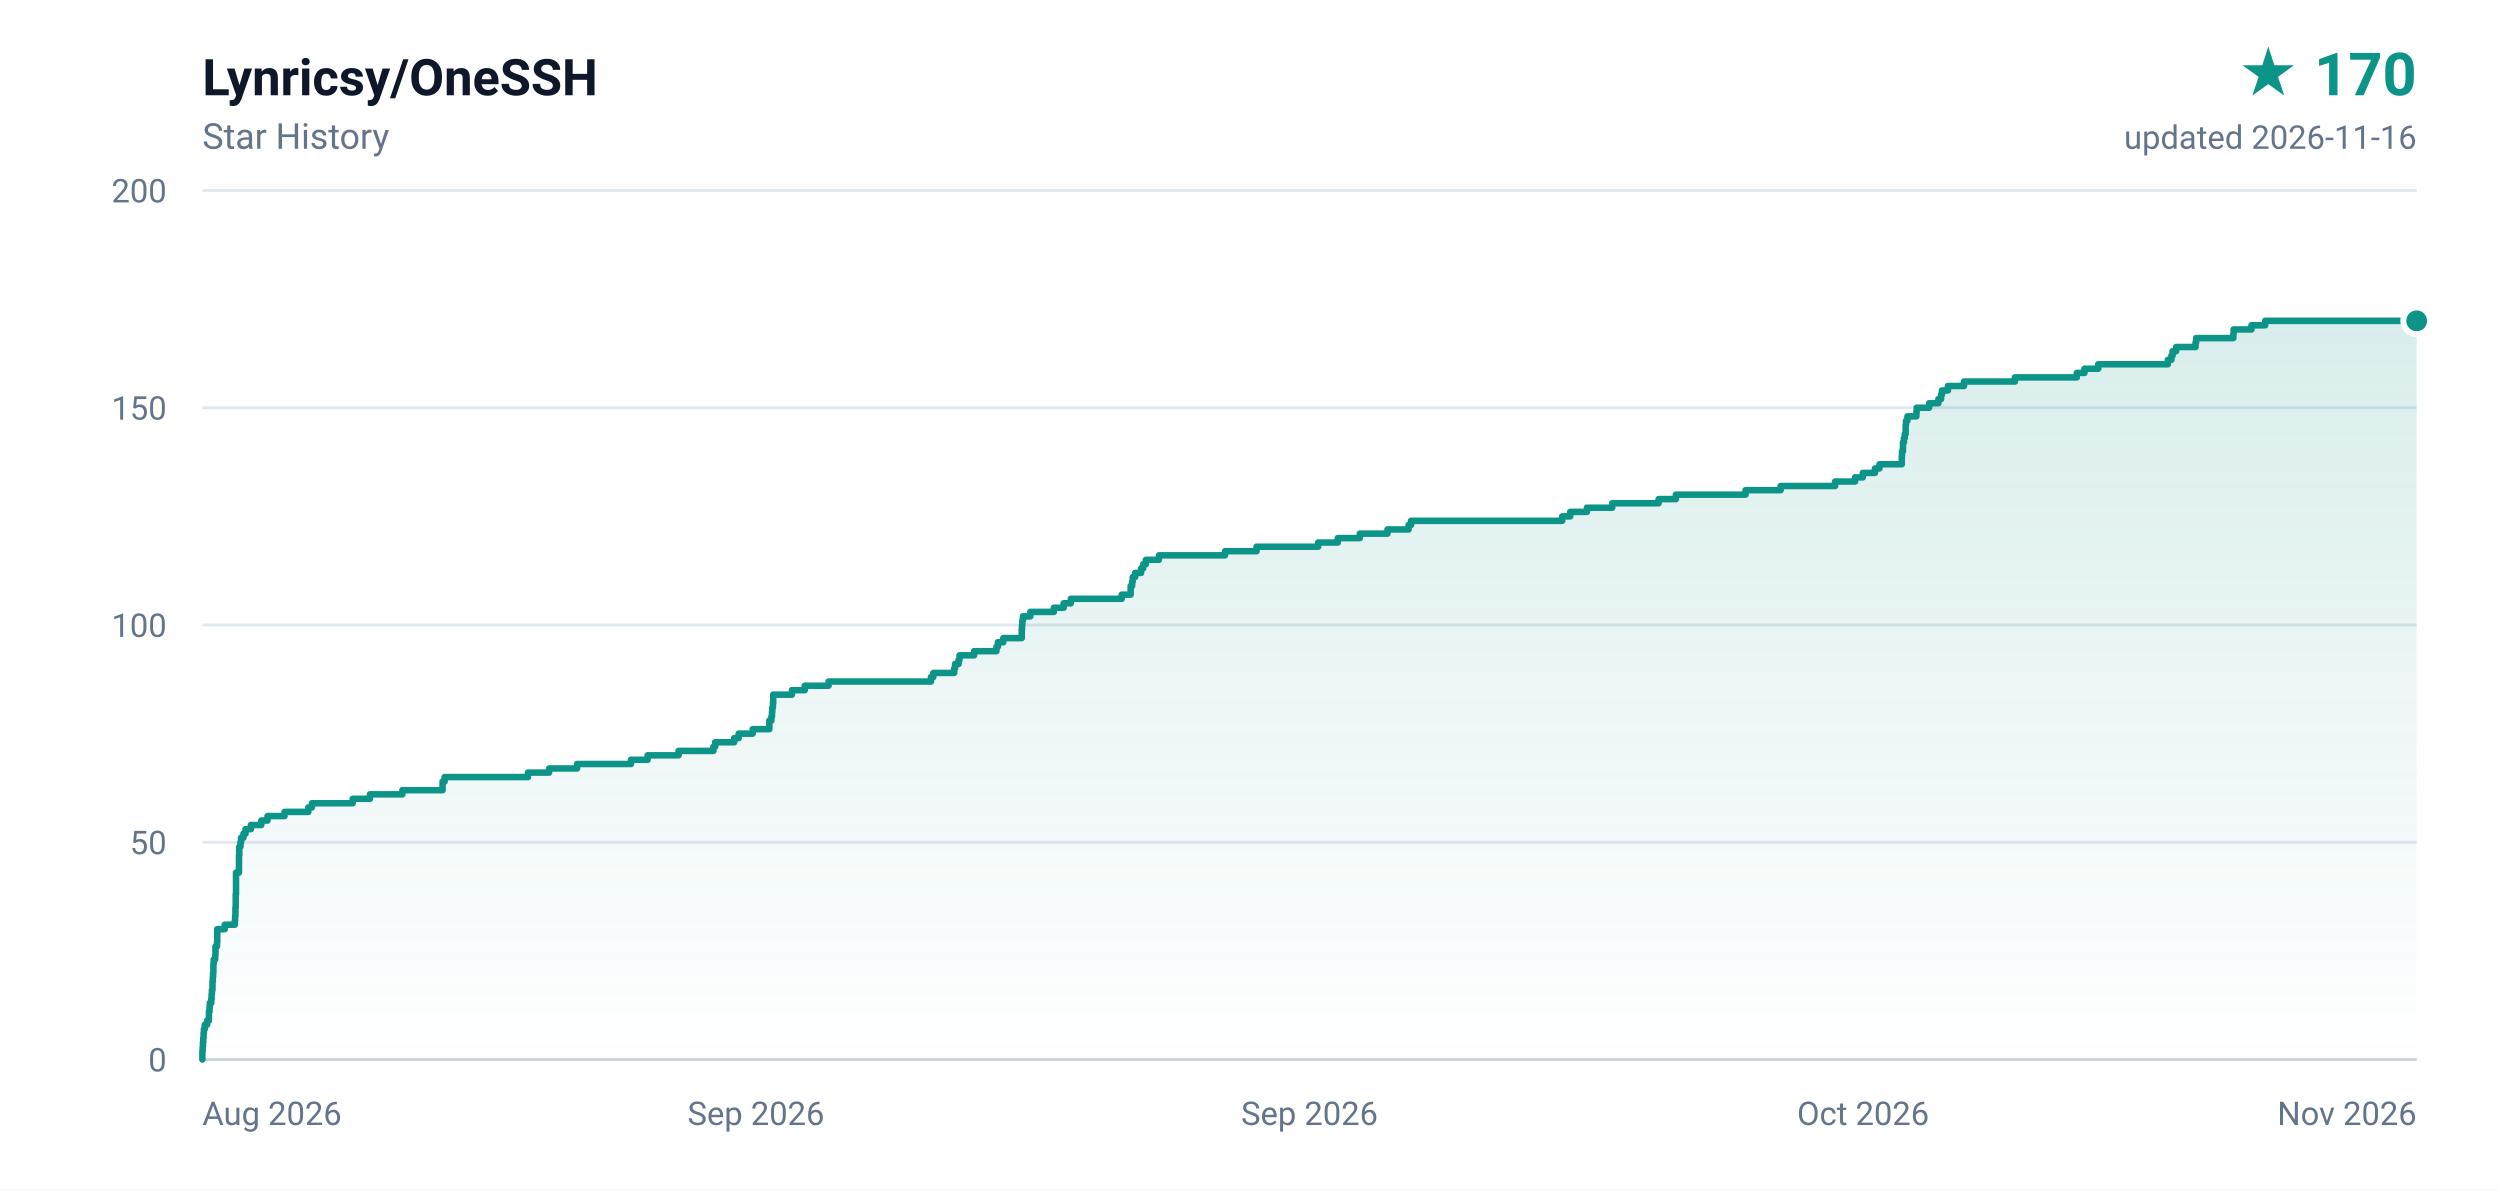
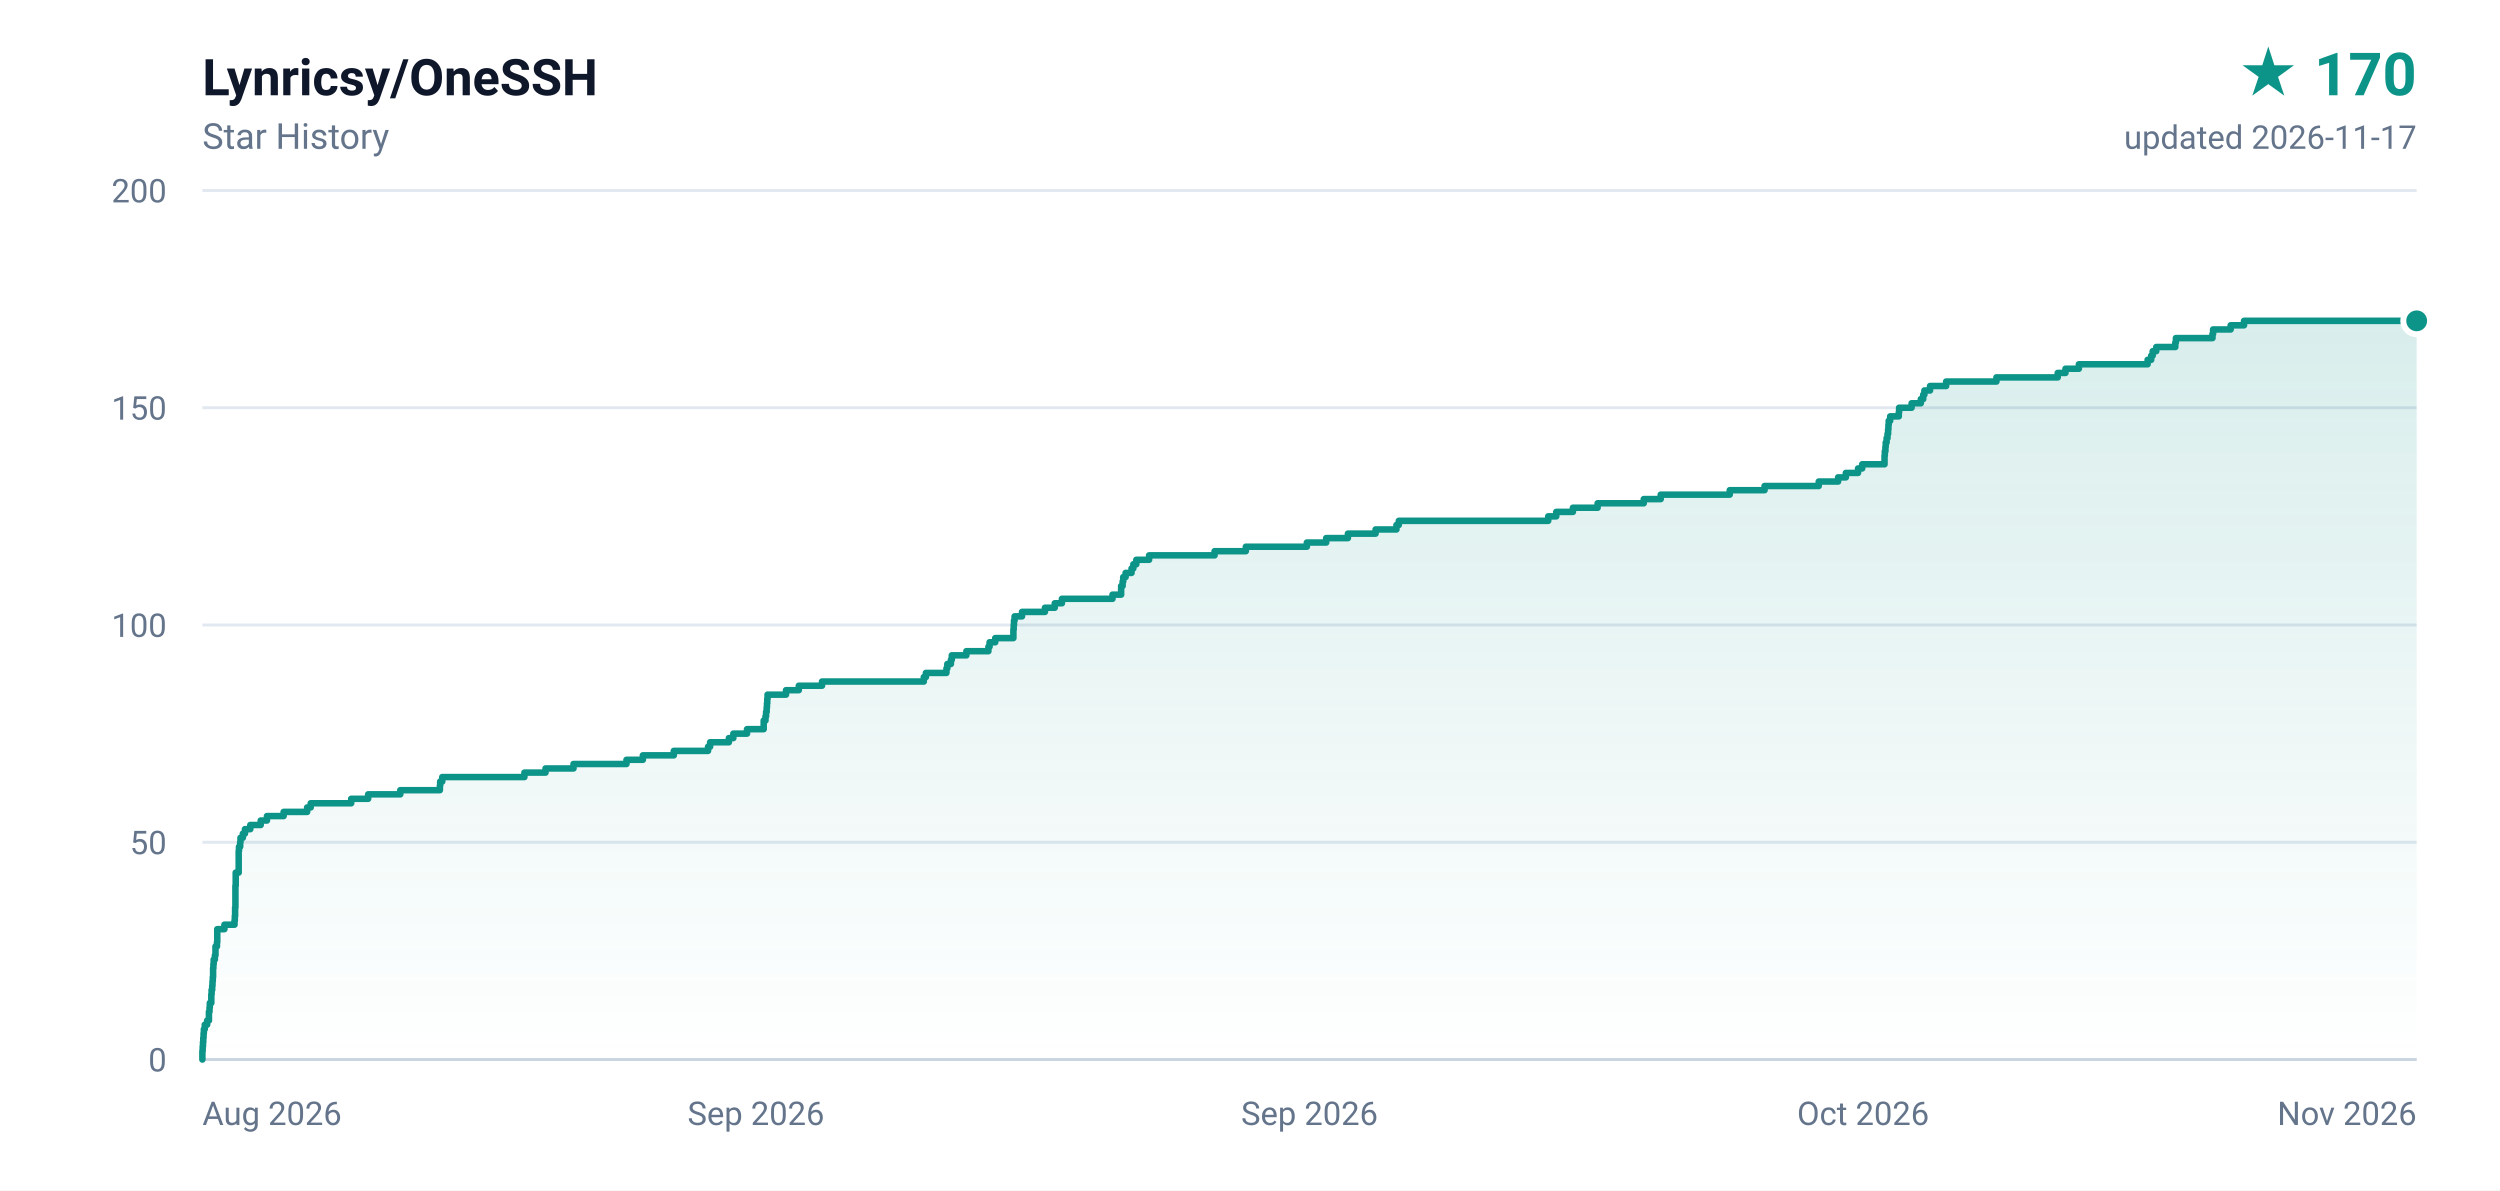
<svg xmlns="http://www.w3.org/2000/svg" width="840" height="400" viewBox="0 0 840 400" role="img" aria-label="Lynricsy/OneSSH star history, 170 stars">
  <defs>
    <linearGradient id="area" x1="0" y1="0" x2="0" y2="1">
      <stop offset="0%" stop-color="#0d9488" stop-opacity="0.16" />
      <stop offset="100%" stop-color="#0d9488" stop-opacity="0" />
    </linearGradient>
  </defs>
  <rect width="840" height="400" fill="#ffffff" />
  <g font-family="ui-sans-serif,-apple-system,BlinkMacSystemFont,'Segoe UI',Roboto,'Helvetica Neue',Arial,sans-serif">
    <text x="68" y="32" fill="#0f172a" font-size="17" font-weight="600">Lynricsy/OneSSH</text>
    <text x="68" y="50" fill="#64748b" font-size="12">Star History</text>
    <text x="812" y="32" fill="#0d9488" font-size="20" font-weight="700" text-anchor="end">★ 170</text>
-     <text x="812" y="50" fill="#64748b" font-size="11" text-anchor="end">updated 2026-11-16</text>
+     <text x="812" y="50" fill="#64748b" font-size="11" text-anchor="end">updated 2026-11-17</text>
    <line x1="68" y1="356.0" x2="812" y2="356.0" stroke="#e2e8f0" stroke-width="1" />
    <text x="56" y="360.0" fill="#64748b" font-size="11" text-anchor="end">0</text>
    <line x1="68" y1="283.0" x2="812" y2="283.0" stroke="#e2e8f0" stroke-width="1" />
    <text x="56" y="287.0" fill="#64748b" font-size="11" text-anchor="end">50</text>
    <line x1="68" y1="210.0" x2="812" y2="210.0" stroke="#e2e8f0" stroke-width="1" />
    <text x="56" y="214.0" fill="#64748b" font-size="11" text-anchor="end">100</text>
    <line x1="68" y1="137.0" x2="812" y2="137.0" stroke="#e2e8f0" stroke-width="1" />
    <text x="56" y="141.0" fill="#64748b" font-size="11" text-anchor="end">150</text>
    <line x1="68" y1="64.0" x2="812" y2="64.0" stroke="#e2e8f0" stroke-width="1" />
    <text x="56" y="68.0" fill="#64748b" font-size="11" text-anchor="end">200</text>
    <text x="68.0" y="378.0" fill="#64748b" font-size="11" text-anchor="start">Aug 2026</text>
    <text x="254.0" y="378.0" fill="#64748b" font-size="11" text-anchor="middle">Sep 2026</text>
    <text x="440.0" y="378.0" fill="#64748b" font-size="11" text-anchor="middle">Sep 2026</text>
    <text x="626.0" y="378.0" fill="#64748b" font-size="11" text-anchor="middle">Oct 2026</text>
    <text x="812.0" y="378.0" fill="#64748b" font-size="11" text-anchor="end">Nov 2026</text>
    <line x1="68" y1="356" x2="812" y2="356" stroke="#cbd5e1" stroke-width="1" />
-     <path d="M 68.0 356.0 L 68.0 356.0 L 68.0 354.5 L 68.0 354.5 L 68.0 353.1 L 68.1 353.1 L 68.1 351.6 L 68.2 351.6 L 68.2 350.2 L 68.3 350.2 L 68.3 348.7 L 68.4 348.7 L 68.4 347.2 L 68.5 347.2 L 68.5 345.8 L 68.8 345.8 L 68.8 344.3 L 69.6 344.3 L 69.6 342.9 L 70.2 342.9 L 70.2 341.4 L 70.2 341.4 L 70.2 339.9 L 70.4 339.9 L 70.4 338.5 L 70.5 338.5 L 70.5 337.0 L 71.0 337.0 L 71.0 335.6 L 71.1 335.6 L 71.1 334.1 L 71.2 334.1 L 71.2 332.6 L 71.4 332.6 L 71.4 331.2 L 71.4 331.2 L 71.4 329.7 L 71.5 329.7 L 71.5 328.3 L 71.6 328.3 L 71.6 326.8 L 71.7 326.8 L 71.7 325.3 L 71.7 325.3 L 71.7 323.9 L 71.8 323.9 L 71.8 322.4 L 72.3 322.4 L 72.3 321.0 L 72.4 321.0 L 72.4 319.5 L 72.4 319.5 L 72.4 318.0 L 72.9 318.0 L 72.9 316.6 L 73.0 316.6 L 73.0 315.1 L 73.0 315.1 L 73.0 313.7 L 73.0 313.7 L 73.0 312.2 L 75.5 312.2 L 75.5 310.7 L 78.9 310.7 L 78.9 309.3 L 79.0 309.3 L 79.0 307.8 L 79.1 307.8 L 79.1 306.4 L 79.1 306.4 L 79.1 304.9 L 79.2 304.9 L 79.2 303.4 L 79.2 303.4 L 79.2 302.0 L 79.2 302.0 L 79.2 300.5 L 79.3 300.5 L 79.3 299.1 L 79.3 299.1 L 79.3 297.6 L 79.3 297.6 L 79.3 296.1 L 79.3 296.1 L 79.3 294.7 L 79.3 294.7 L 79.3 293.2 L 80.3 293.2 L 80.3 291.8 L 80.3 291.8 L 80.3 290.3 L 80.3 290.3 L 80.3 288.8 L 80.3 288.8 L 80.3 287.4 L 80.4 287.4 L 80.4 285.9 L 80.4 285.9 L 80.4 284.5 L 80.8 284.5 L 80.8 283.0 L 81.0 283.0 L 81.0 281.5 L 81.8 281.5 L 81.8 280.1 L 82.5 280.1 L 82.5 278.6 L 84.3 278.6 L 84.3 277.2 L 87.8 277.2 L 87.8 275.7 L 89.9 275.7 L 89.9 274.2 L 95.6 274.2 L 95.6 272.8 L 103.6 272.8 L 103.6 271.3 L 104.8 271.3 L 104.8 269.9 L 118.5 269.9 L 118.5 268.4 L 124.3 268.4 L 124.3 266.9 L 135.2 266.9 L 135.2 265.5 L 148.7 265.5 L 148.7 264.0 L 148.7 264.0 L 148.7 262.6 L 149.4 262.6 L 149.4 261.1 L 177.4 261.1 L 177.4 259.6 L 184.5 259.6 L 184.5 258.2 L 193.9 258.2 L 193.9 256.7 L 212.0 256.7 L 212.0 255.3 L 217.6 255.3 L 217.6 253.8 L 228.0 253.8 L 228.0 252.3 L 239.7 252.3 L 239.7 250.9 L 240.3 250.9 L 240.3 249.4 L 246.7 249.4 L 246.7 248.0 L 248.2 248.0 L 248.2 246.5 L 252.9 246.5 L 252.9 245.0 L 258.5 245.0 L 258.5 243.6 L 258.5 243.6 L 258.5 242.1 L 259.2 242.1 L 259.2 240.7 L 259.4 240.7 L 259.4 239.2 L 259.5 239.2 L 259.5 237.7 L 259.7 237.7 L 259.7 236.3 L 259.8 236.3 L 259.8 234.8 L 259.8 234.8 L 259.8 233.4 L 266.1 233.4 L 266.1 231.9 L 270.4 231.9 L 270.4 230.4 L 278.4 230.4 L 278.4 229.0 L 312.8 229.0 L 312.8 227.5 L 313.6 227.5 L 313.6 226.1 L 320.6 226.1 L 320.6 224.6 L 320.9 224.6 L 320.9 223.1 L 322.1 223.1 L 322.1 221.7 L 322.4 221.7 L 322.4 220.2 L 327.3 220.2 L 327.3 218.8 L 334.8 218.8 L 334.8 217.3 L 335.3 217.3 L 335.3 215.8 L 337.1 215.8 L 337.1 214.4 L 343.3 214.4 L 343.3 212.9 L 343.3 212.9 L 343.3 211.5 L 343.4 211.5 L 343.4 210.0 L 343.5 210.0 L 343.5 208.5 L 343.7 208.5 L 343.7 207.1 L 346.2 207.1 L 346.2 205.6 L 354.1 205.6 L 354.1 204.2 L 357.4 204.2 L 357.4 202.7 L 359.8 202.7 L 359.8 201.2 L 376.9 201.2 L 376.9 199.8 L 379.9 199.8 L 379.9 198.3 L 379.9 198.3 L 379.9 196.9 L 380.4 196.9 L 380.4 195.4 L 380.6 195.4 L 380.6 193.9 L 381.4 193.9 L 381.4 192.5 L 383.4 192.5 L 383.4 191.0 L 384.1 191.0 L 384.1 189.6 L 385.0 189.6 L 385.0 188.1 L 389.4 188.1 L 389.4 186.6 L 411.6 186.6 L 411.6 185.2 L 422.2 185.2 L 422.2 183.7 L 442.9 183.7 L 442.9 182.3 L 449.5 182.3 L 449.5 180.8 L 456.9 180.8 L 456.9 179.3 L 466.2 179.3 L 466.2 177.9 L 473.3 177.9 L 473.3 176.4 L 474.1 176.4 L 474.1 175.0 L 524.9 175.0 L 524.9 173.5 L 527.6 173.5 L 527.6 172.0 L 533.2 172.0 L 533.2 170.6 L 541.7 170.6 L 541.7 169.1 L 557.3 169.1 L 557.3 167.7 L 563.1 167.7 L 563.1 166.2 L 586.5 166.2 L 586.5 164.7 L 598.3 164.7 L 598.3 163.3 L 616.6 163.3 L 616.6 161.8 L 623.3 161.8 L 623.3 160.4 L 625.9 160.4 L 625.9 158.9 L 630.0 158.9 L 630.0 157.4 L 631.5 157.4 L 631.5 156.0 L 639.0 156.0 L 639.0 154.5 L 639.0 154.5 L 639.0 153.1 L 639.1 153.1 L 639.1 151.6 L 639.4 151.6 L 639.4 150.1 L 639.4 150.1 L 639.4 148.7 L 639.7 148.7 L 639.7 147.2 L 640.0 147.2 L 640.0 145.8 L 640.3 145.8 L 640.3 144.3 L 640.3 144.3 L 640.3 142.8 L 640.4 142.8 L 640.4 141.4 L 640.9 141.4 L 640.9 139.9 L 643.9 139.9 L 643.9 138.5 L 644.0 138.5 L 644.0 137.0 L 648.2 137.0 L 648.2 135.5 L 651.3 135.5 L 651.3 134.1 L 652.2 134.1 L 652.2 132.6 L 652.5 132.6 L 652.5 131.2 L 654.5 131.2 L 654.5 129.7 L 659.9 129.7 L 659.9 128.2 L 677.0 128.2 L 677.0 126.8 L 697.8 126.8 L 697.8 125.3 L 700.4 125.3 L 700.4 123.9 L 705.0 123.9 L 705.0 122.4 L 728.4 122.4 L 728.4 120.9 L 729.6 120.9 L 729.6 119.5 L 730.0 119.5 L 730.0 118.0 L 731.2 118.0 L 731.2 116.6 L 737.7 116.6 L 737.7 115.1 L 737.9 115.1 L 737.9 113.6 L 750.4 113.6 L 750.4 112.2 L 750.5 112.2 L 750.5 110.7 L 756.5 110.7 L 756.5 109.3 L 761.1 109.3 L 761.1 107.8 L 812.0 107.8 L 812.0 356.0 L 68.0 356.0 Z" fill="url(#area)" />
-     <path d="M 68.0 356.0 L 68.0 356.0 L 68.0 354.5 L 68.0 354.5 L 68.0 353.1 L 68.1 353.1 L 68.1 351.6 L 68.2 351.6 L 68.2 350.2 L 68.3 350.2 L 68.3 348.7 L 68.4 348.7 L 68.4 347.2 L 68.5 347.2 L 68.5 345.8 L 68.8 345.8 L 68.8 344.3 L 69.6 344.3 L 69.6 342.9 L 70.2 342.9 L 70.2 341.4 L 70.2 341.4 L 70.2 339.9 L 70.4 339.9 L 70.4 338.5 L 70.5 338.5 L 70.5 337.0 L 71.0 337.0 L 71.0 335.6 L 71.1 335.6 L 71.1 334.1 L 71.2 334.1 L 71.2 332.6 L 71.4 332.6 L 71.4 331.2 L 71.4 331.2 L 71.4 329.7 L 71.5 329.7 L 71.5 328.3 L 71.6 328.3 L 71.6 326.8 L 71.7 326.8 L 71.7 325.3 L 71.7 325.3 L 71.7 323.9 L 71.8 323.9 L 71.8 322.4 L 72.3 322.4 L 72.3 321.0 L 72.4 321.0 L 72.4 319.5 L 72.4 319.5 L 72.4 318.0 L 72.9 318.0 L 72.9 316.6 L 73.0 316.6 L 73.0 315.1 L 73.0 315.1 L 73.0 313.7 L 73.0 313.7 L 73.0 312.2 L 75.5 312.2 L 75.5 310.7 L 78.9 310.7 L 78.9 309.3 L 79.0 309.3 L 79.0 307.8 L 79.1 307.8 L 79.1 306.4 L 79.1 306.4 L 79.1 304.9 L 79.2 304.9 L 79.2 303.4 L 79.2 303.4 L 79.2 302.0 L 79.2 302.0 L 79.2 300.5 L 79.3 300.5 L 79.3 299.1 L 79.3 299.1 L 79.3 297.6 L 79.3 297.6 L 79.3 296.1 L 79.3 296.1 L 79.3 294.7 L 79.3 294.7 L 79.3 293.2 L 80.3 293.2 L 80.3 291.8 L 80.3 291.8 L 80.3 290.3 L 80.3 290.3 L 80.3 288.8 L 80.3 288.8 L 80.3 287.4 L 80.4 287.4 L 80.4 285.9 L 80.4 285.9 L 80.4 284.5 L 80.8 284.5 L 80.8 283.0 L 81.0 283.0 L 81.0 281.5 L 81.8 281.5 L 81.8 280.1 L 82.5 280.1 L 82.5 278.6 L 84.3 278.6 L 84.3 277.2 L 87.8 277.2 L 87.8 275.7 L 89.9 275.7 L 89.9 274.2 L 95.6 274.2 L 95.6 272.8 L 103.6 272.8 L 103.6 271.3 L 104.8 271.3 L 104.8 269.9 L 118.5 269.9 L 118.5 268.4 L 124.3 268.4 L 124.3 266.9 L 135.2 266.9 L 135.2 265.5 L 148.7 265.5 L 148.7 264.0 L 148.7 264.0 L 148.7 262.6 L 149.4 262.6 L 149.4 261.1 L 177.4 261.1 L 177.4 259.6 L 184.5 259.6 L 184.5 258.2 L 193.9 258.2 L 193.9 256.7 L 212.0 256.7 L 212.0 255.3 L 217.6 255.3 L 217.6 253.8 L 228.0 253.8 L 228.0 252.3 L 239.7 252.3 L 239.7 250.9 L 240.3 250.9 L 240.3 249.4 L 246.7 249.4 L 246.7 248.0 L 248.2 248.0 L 248.2 246.5 L 252.9 246.5 L 252.9 245.0 L 258.5 245.0 L 258.5 243.6 L 258.5 243.6 L 258.5 242.1 L 259.2 242.1 L 259.2 240.7 L 259.4 240.7 L 259.4 239.2 L 259.5 239.2 L 259.5 237.7 L 259.7 237.7 L 259.7 236.3 L 259.8 236.3 L 259.8 234.8 L 259.8 234.8 L 259.8 233.4 L 266.1 233.4 L 266.1 231.9 L 270.4 231.9 L 270.4 230.4 L 278.4 230.4 L 278.4 229.0 L 312.8 229.0 L 312.8 227.5 L 313.6 227.5 L 313.6 226.1 L 320.6 226.1 L 320.6 224.6 L 320.9 224.6 L 320.9 223.1 L 322.1 223.1 L 322.1 221.7 L 322.4 221.7 L 322.4 220.2 L 327.3 220.2 L 327.3 218.8 L 334.8 218.8 L 334.8 217.3 L 335.3 217.3 L 335.3 215.8 L 337.1 215.8 L 337.1 214.4 L 343.3 214.4 L 343.3 212.9 L 343.3 212.9 L 343.3 211.5 L 343.4 211.5 L 343.4 210.0 L 343.5 210.0 L 343.5 208.5 L 343.7 208.5 L 343.7 207.1 L 346.2 207.1 L 346.2 205.6 L 354.1 205.6 L 354.1 204.2 L 357.4 204.2 L 357.4 202.7 L 359.8 202.7 L 359.8 201.2 L 376.9 201.2 L 376.9 199.8 L 379.9 199.8 L 379.9 198.3 L 379.9 198.3 L 379.9 196.9 L 380.4 196.9 L 380.4 195.4 L 380.6 195.4 L 380.6 193.9 L 381.4 193.9 L 381.4 192.5 L 383.4 192.5 L 383.4 191.0 L 384.1 191.0 L 384.1 189.6 L 385.0 189.6 L 385.0 188.1 L 389.4 188.1 L 389.4 186.6 L 411.6 186.6 L 411.6 185.2 L 422.2 185.2 L 422.2 183.7 L 442.9 183.7 L 442.9 182.3 L 449.5 182.3 L 449.5 180.8 L 456.9 180.8 L 456.9 179.3 L 466.2 179.3 L 466.2 177.9 L 473.3 177.9 L 473.3 176.4 L 474.1 176.4 L 474.1 175.0 L 524.9 175.0 L 524.9 173.5 L 527.6 173.5 L 527.6 172.0 L 533.2 172.0 L 533.2 170.6 L 541.7 170.6 L 541.7 169.1 L 557.3 169.1 L 557.3 167.7 L 563.1 167.7 L 563.1 166.2 L 586.5 166.2 L 586.5 164.7 L 598.3 164.7 L 598.3 163.3 L 616.6 163.3 L 616.6 161.8 L 623.3 161.8 L 623.3 160.4 L 625.9 160.4 L 625.9 158.9 L 630.0 158.9 L 630.0 157.4 L 631.5 157.4 L 631.5 156.0 L 639.0 156.0 L 639.0 154.5 L 639.0 154.5 L 639.0 153.1 L 639.1 153.1 L 639.1 151.6 L 639.4 151.6 L 639.4 150.1 L 639.4 150.1 L 639.4 148.7 L 639.7 148.7 L 639.7 147.2 L 640.0 147.2 L 640.0 145.8 L 640.3 145.8 L 640.3 144.3 L 640.3 144.3 L 640.3 142.8 L 640.4 142.8 L 640.4 141.4 L 640.9 141.4 L 640.9 139.9 L 643.9 139.9 L 643.9 138.5 L 644.0 138.5 L 644.0 137.0 L 648.2 137.0 L 648.2 135.5 L 651.3 135.5 L 651.3 134.1 L 652.2 134.1 L 652.2 132.6 L 652.5 132.6 L 652.5 131.2 L 654.5 131.2 L 654.5 129.7 L 659.9 129.7 L 659.9 128.2 L 677.0 128.2 L 677.0 126.8 L 697.8 126.8 L 697.8 125.3 L 700.4 125.3 L 700.4 123.9 L 705.0 123.9 L 705.0 122.4 L 728.4 122.4 L 728.4 120.9 L 729.6 120.9 L 729.6 119.5 L 730.0 119.5 L 730.0 118.0 L 731.2 118.0 L 731.2 116.6 L 737.7 116.6 L 737.7 115.1 L 737.9 115.1 L 737.9 113.6 L 750.4 113.6 L 750.4 112.2 L 750.5 112.2 L 750.5 110.7 L 756.5 110.7 L 756.5 109.3 L 761.1 109.3 L 761.1 107.8 L 812.0 107.8" fill="none" stroke="#0d9488" stroke-width="2.2" stroke-linejoin="round" stroke-linecap="round" />
+     <path d="M 68.0 356.0 L 68.0 356.0 L 68.0 354.5 L 68.0 354.5 L 68.0 353.1 L 68.1 353.1 L 68.1 351.6 L 68.2 351.6 L 68.2 350.2 L 68.3 350.2 L 68.3 348.7 L 68.4 348.7 L 68.4 347.2 L 68.5 347.2 L 68.5 345.8 L 68.8 345.8 L 68.8 344.3 L 69.6 344.3 L 69.6 342.9 L 70.2 342.9 L 70.2 341.4 L 70.2 341.4 L 70.2 339.9 L 70.4 339.9 L 70.4 338.5 L 70.5 338.5 L 70.5 337.0 L 71.0 337.0 L 71.0 335.6 L 71.0 335.6 L 71.0 334.1 L 71.1 334.1 L 71.1 332.6 L 71.3 332.6 L 71.3 331.2 L 71.4 331.2 L 71.4 329.7 L 71.5 329.7 L 71.5 328.3 L 71.6 328.3 L 71.6 326.8 L 71.6 326.8 L 71.6 325.3 L 71.7 325.3 L 71.7 323.9 L 71.8 323.9 L 71.8 322.4 L 72.2 322.4 L 72.2 321.0 L 72.4 321.0 L 72.4 319.5 L 72.4 319.5 L 72.4 318.0 L 72.9 318.0 L 72.9 316.6 L 73.0 316.6 L 73.0 315.1 L 73.0 315.1 L 73.0 313.7 L 73.0 313.7 L 73.0 312.2 L 75.4 312.2 L 75.4 310.7 L 78.8 310.7 L 78.8 309.3 L 78.9 309.3 L 78.9 307.8 L 79.0 307.8 L 79.0 306.4 L 79.0 306.4 L 79.0 304.9 L 79.1 304.9 L 79.1 303.4 L 79.1 303.4 L 79.1 302.0 L 79.1 302.0 L 79.1 300.5 L 79.1 300.5 L 79.1 299.1 L 79.1 299.1 L 79.1 297.6 L 79.2 297.6 L 79.2 296.1 L 79.2 296.1 L 79.2 294.7 L 79.2 294.7 L 79.2 293.2 L 80.2 293.2 L 80.2 291.8 L 80.2 291.8 L 80.2 290.3 L 80.2 290.3 L 80.2 288.8 L 80.2 288.8 L 80.2 287.4 L 80.2 287.4 L 80.2 285.9 L 80.3 285.9 L 80.3 284.5 L 80.7 284.5 L 80.7 283.0 L 80.8 283.0 L 80.8 281.5 L 81.6 281.5 L 81.6 280.1 L 82.3 280.1 L 82.3 278.6 L 84.1 278.6 L 84.1 277.2 L 87.6 277.2 L 87.6 275.7 L 89.7 275.7 L 89.7 274.2 L 95.3 274.2 L 95.3 272.8 L 103.2 272.8 L 103.2 271.3 L 104.4 271.3 L 104.4 269.9 L 118.0 269.9 L 118.0 268.4 L 123.7 268.4 L 123.7 266.9 L 134.5 266.9 L 134.5 265.5 L 147.8 265.5 L 147.8 264.0 L 147.9 264.0 L 147.9 262.6 L 148.6 262.6 L 148.6 261.1 L 176.2 261.1 L 176.2 259.6 L 183.3 259.6 L 183.3 258.2 L 192.7 258.2 L 192.7 256.7 L 210.5 256.7 L 210.5 255.3 L 216.0 255.3 L 216.0 253.8 L 226.4 253.8 L 226.4 252.3 L 237.9 252.3 L 237.9 250.9 L 238.6 250.9 L 238.6 249.4 L 244.9 249.4 L 244.9 248.0 L 246.4 248.0 L 246.4 246.5 L 251.0 246.5 L 251.0 245.0 L 256.6 245.0 L 256.6 243.6 L 256.6 243.6 L 256.6 242.1 L 257.2 242.1 L 257.2 240.7 L 257.4 240.7 L 257.4 239.2 L 257.6 239.2 L 257.6 237.7 L 257.7 237.7 L 257.7 236.3 L 257.8 236.3 L 257.8 234.8 L 257.9 234.8 L 257.9 233.4 L 264.1 233.4 L 264.1 231.9 L 268.4 231.9 L 268.4 230.4 L 276.2 230.4 L 276.2 229.0 L 310.4 229.0 L 310.4 227.5 L 311.1 227.5 L 311.1 226.1 L 318.0 226.1 L 318.0 224.6 L 318.3 224.6 L 318.3 223.1 L 319.5 223.1 L 319.5 221.7 L 319.8 221.7 L 319.8 220.2 L 324.7 220.2 L 324.7 218.8 L 332.1 218.8 L 332.1 217.3 L 332.5 217.3 L 332.5 215.8 L 334.4 215.8 L 334.4 214.4 L 340.5 214.4 L 340.5 212.9 L 340.5 212.9 L 340.5 211.5 L 340.6 211.5 L 340.6 210.0 L 340.7 210.0 L 340.7 208.5 L 340.9 208.5 L 340.9 207.1 L 343.4 207.1 L 343.4 205.6 L 351.1 205.6 L 351.1 204.2 L 354.4 204.2 L 354.4 202.7 L 356.8 202.7 L 356.8 201.2 L 373.8 201.2 L 373.8 199.8 L 376.7 199.8 L 376.7 198.3 L 376.7 198.3 L 376.7 196.9 L 377.2 196.9 L 377.2 195.4 L 377.4 195.4 L 377.4 193.9 L 378.2 193.9 L 378.2 192.5 L 380.2 192.5 L 380.2 191.0 L 380.8 191.0 L 380.8 189.6 L 381.8 189.6 L 381.8 188.1 L 386.1 188.1 L 386.1 186.6 L 408.1 186.6 L 408.1 185.2 L 418.6 185.2 L 418.6 183.7 L 439.1 183.7 L 439.1 182.3 L 445.6 182.3 L 445.6 180.8 L 452.9 180.8 L 452.9 179.3 L 462.2 179.3 L 462.2 177.9 L 469.2 177.9 L 469.2 176.4 L 470.0 176.4 L 470.0 175.0 L 520.2 175.0 L 520.2 173.5 L 522.9 173.5 L 522.9 172.0 L 528.5 172.0 L 528.5 170.6 L 536.8 170.6 L 536.8 169.1 L 552.3 169.1 L 552.3 167.7 L 558.0 167.7 L 558.0 166.2 L 581.2 166.2 L 581.2 164.7 L 592.9 164.7 L 592.9 163.3 L 611.1 163.3 L 611.1 161.8 L 617.6 161.8 L 617.6 160.4 L 620.2 160.4 L 620.2 158.9 L 624.3 158.9 L 624.3 157.4 L 625.7 157.4 L 625.7 156.0 L 633.2 156.0 L 633.2 154.5 L 633.2 154.5 L 633.2 153.1 L 633.3 153.1 L 633.3 151.6 L 633.5 151.6 L 633.5 150.1 L 633.6 150.1 L 633.6 148.7 L 633.9 148.7 L 633.9 147.2 L 634.2 147.2 L 634.2 145.8 L 634.4 145.8 L 634.4 144.3 L 634.5 144.3 L 634.5 142.8 L 634.6 142.8 L 634.6 141.4 L 635.1 141.4 L 635.1 139.9 L 638.0 139.9 L 638.0 138.5 L 638.1 138.5 L 638.1 137.0 L 642.3 137.0 L 642.3 135.5 L 645.4 135.5 L 645.4 134.1 L 646.2 134.1 L 646.2 132.6 L 646.6 132.6 L 646.6 131.2 L 648.5 131.2 L 648.5 129.7 L 653.9 129.7 L 653.9 128.2 L 670.8 128.2 L 670.8 126.8 L 691.4 126.8 L 691.4 125.3 L 694.0 125.3 L 694.0 123.9 L 698.5 123.9 L 698.5 122.4 L 721.6 122.4 L 721.6 120.9 L 722.8 120.9 L 722.8 119.5 L 723.3 119.5 L 723.3 118.0 L 724.5 118.0 L 724.5 116.6 L 730.9 116.6 L 730.9 115.1 L 731.1 115.1 L 731.1 113.6 L 743.4 113.6 L 743.4 112.2 L 743.6 112.2 L 743.6 110.7 L 749.5 110.7 L 749.5 109.3 L 754.0 109.3 L 754.0 107.8 L 812.0 107.8 L 812.0 356.0 L 68.0 356.0 Z" fill="url(#area)" />
+     <path d="M 68.0 356.0 L 68.0 356.0 L 68.0 354.5 L 68.0 354.5 L 68.0 353.1 L 68.1 353.1 L 68.1 351.6 L 68.2 351.6 L 68.2 350.2 L 68.3 350.2 L 68.3 348.7 L 68.4 348.7 L 68.4 347.2 L 68.5 347.2 L 68.5 345.8 L 68.8 345.8 L 68.8 344.3 L 69.6 344.3 L 69.6 342.9 L 70.2 342.9 L 70.2 341.4 L 70.2 341.4 L 70.2 339.9 L 70.4 339.9 L 70.4 338.5 L 70.5 338.5 L 70.5 337.0 L 71.0 337.0 L 71.0 335.6 L 71.0 335.6 L 71.0 334.1 L 71.1 334.1 L 71.1 332.6 L 71.3 332.6 L 71.3 331.2 L 71.4 331.2 L 71.4 329.7 L 71.5 329.7 L 71.5 328.3 L 71.6 328.3 L 71.6 326.8 L 71.6 326.8 L 71.6 325.3 L 71.7 325.3 L 71.7 323.9 L 71.8 323.9 L 71.8 322.4 L 72.2 322.4 L 72.2 321.0 L 72.4 321.0 L 72.4 319.5 L 72.4 319.5 L 72.4 318.0 L 72.9 318.0 L 72.9 316.6 L 73.0 316.6 L 73.0 315.1 L 73.0 315.1 L 73.0 313.7 L 73.0 313.7 L 73.0 312.2 L 75.4 312.2 L 75.4 310.7 L 78.8 310.7 L 78.8 309.3 L 78.9 309.3 L 78.9 307.8 L 79.0 307.8 L 79.0 306.4 L 79.0 306.4 L 79.0 304.9 L 79.1 304.9 L 79.1 303.4 L 79.1 303.4 L 79.1 302.0 L 79.1 302.0 L 79.1 300.5 L 79.1 300.5 L 79.1 299.1 L 79.1 299.1 L 79.1 297.6 L 79.2 297.6 L 79.2 296.1 L 79.2 296.1 L 79.2 294.7 L 79.2 294.7 L 79.2 293.2 L 80.2 293.2 L 80.2 291.8 L 80.2 291.8 L 80.2 290.3 L 80.2 290.3 L 80.2 288.8 L 80.2 288.8 L 80.2 287.4 L 80.2 287.4 L 80.2 285.9 L 80.3 285.9 L 80.3 284.5 L 80.7 284.5 L 80.7 283.0 L 80.8 283.0 L 80.8 281.5 L 81.6 281.5 L 81.6 280.1 L 82.3 280.1 L 82.3 278.6 L 84.1 278.6 L 84.1 277.2 L 87.6 277.2 L 87.6 275.7 L 89.7 275.7 L 89.7 274.2 L 95.3 274.2 L 95.3 272.8 L 103.2 272.8 L 103.2 271.3 L 104.4 271.3 L 104.4 269.9 L 118.0 269.9 L 118.0 268.4 L 123.7 268.4 L 123.7 266.9 L 134.5 266.9 L 134.5 265.5 L 147.8 265.5 L 147.8 264.0 L 147.9 264.0 L 147.9 262.6 L 148.6 262.6 L 148.6 261.1 L 176.2 261.1 L 176.2 259.6 L 183.3 259.6 L 183.3 258.2 L 192.7 258.2 L 192.7 256.7 L 210.5 256.7 L 210.5 255.3 L 216.0 255.3 L 216.0 253.8 L 226.4 253.8 L 226.4 252.3 L 237.9 252.3 L 237.9 250.9 L 238.6 250.9 L 238.6 249.4 L 244.9 249.4 L 244.9 248.0 L 246.4 248.0 L 246.4 246.5 L 251.0 246.5 L 251.0 245.0 L 256.6 245.0 L 256.6 243.6 L 256.6 243.6 L 256.6 242.1 L 257.2 242.1 L 257.2 240.7 L 257.4 240.7 L 257.4 239.2 L 257.6 239.2 L 257.6 237.7 L 257.7 237.7 L 257.7 236.3 L 257.8 236.3 L 257.8 234.8 L 257.9 234.8 L 257.9 233.4 L 264.1 233.4 L 264.1 231.9 L 268.4 231.9 L 268.4 230.4 L 276.2 230.4 L 276.2 229.0 L 310.4 229.0 L 310.4 227.5 L 311.1 227.5 L 311.1 226.1 L 318.0 226.1 L 318.0 224.6 L 318.3 224.6 L 318.3 223.1 L 319.5 223.1 L 319.5 221.7 L 319.8 221.7 L 319.8 220.2 L 324.7 220.2 L 324.7 218.8 L 332.1 218.8 L 332.1 217.3 L 332.5 217.3 L 332.5 215.8 L 334.4 215.8 L 334.4 214.4 L 340.5 214.4 L 340.5 212.9 L 340.5 212.9 L 340.5 211.5 L 340.6 211.5 L 340.6 210.0 L 340.7 210.0 L 340.7 208.5 L 340.9 208.5 L 340.9 207.1 L 343.4 207.1 L 343.4 205.6 L 351.1 205.6 L 351.1 204.2 L 354.4 204.2 L 354.4 202.7 L 356.8 202.7 L 356.8 201.2 L 373.8 201.2 L 373.8 199.8 L 376.7 199.8 L 376.7 198.3 L 376.7 198.3 L 376.7 196.9 L 377.2 196.9 L 377.2 195.4 L 377.4 195.4 L 377.4 193.9 L 378.2 193.9 L 378.2 192.5 L 380.2 192.5 L 380.2 191.0 L 380.8 191.0 L 380.8 189.6 L 381.8 189.6 L 381.8 188.1 L 386.1 188.1 L 386.1 186.6 L 408.1 186.6 L 408.1 185.2 L 418.6 185.2 L 418.6 183.7 L 439.1 183.7 L 439.1 182.3 L 445.6 182.3 L 445.6 180.8 L 452.9 180.8 L 452.9 179.3 L 462.2 179.3 L 462.2 177.9 L 469.2 177.9 L 469.2 176.4 L 470.0 176.4 L 470.0 175.0 L 520.2 175.0 L 520.2 173.5 L 522.9 173.5 L 522.9 172.0 L 528.5 172.0 L 528.5 170.6 L 536.8 170.6 L 536.8 169.1 L 552.3 169.1 L 552.3 167.7 L 558.0 167.7 L 558.0 166.2 L 581.2 166.2 L 581.2 164.7 L 592.9 164.7 L 592.9 163.3 L 611.1 163.3 L 611.1 161.8 L 617.6 161.8 L 617.6 160.4 L 620.2 160.4 L 620.2 158.9 L 624.3 158.9 L 624.3 157.4 L 625.7 157.4 L 625.7 156.0 L 633.2 156.0 L 633.2 154.5 L 633.2 154.5 L 633.2 153.1 L 633.3 153.1 L 633.3 151.6 L 633.5 151.6 L 633.5 150.1 L 633.6 150.1 L 633.6 148.7 L 633.9 148.7 L 633.9 147.2 L 634.2 147.2 L 634.2 145.8 L 634.4 145.8 L 634.4 144.3 L 634.5 144.3 L 634.5 142.8 L 634.6 142.8 L 634.6 141.4 L 635.1 141.4 L 635.1 139.9 L 638.0 139.9 L 638.0 138.5 L 638.1 138.5 L 638.1 137.0 L 642.3 137.0 L 642.3 135.5 L 645.4 135.5 L 645.4 134.1 L 646.2 134.1 L 646.2 132.6 L 646.6 132.6 L 646.6 131.2 L 648.5 131.2 L 648.5 129.7 L 653.9 129.7 L 653.9 128.2 L 670.8 128.2 L 670.8 126.8 L 691.4 126.8 L 691.4 125.3 L 694.0 125.3 L 694.0 123.9 L 698.5 123.9 L 698.5 122.4 L 721.6 122.4 L 721.6 120.9 L 722.8 120.9 L 722.8 119.5 L 723.3 119.5 L 723.3 118.0 L 724.5 118.0 L 724.5 116.6 L 730.9 116.6 L 730.9 115.1 L 731.1 115.1 L 731.1 113.6 L 743.4 113.6 L 743.4 112.2 L 743.6 112.2 L 743.6 110.7 L 749.5 110.7 L 749.5 109.3 L 754.0 109.3 L 754.0 107.8 L 812.0 107.8" fill="none" stroke="#0d9488" stroke-width="2.2" stroke-linejoin="round" stroke-linecap="round" />
    <circle cx="812.0" cy="107.8" r="4.5" fill="#0d9488" stroke="#ffffff" stroke-width="2" />
  </g>
</svg>
